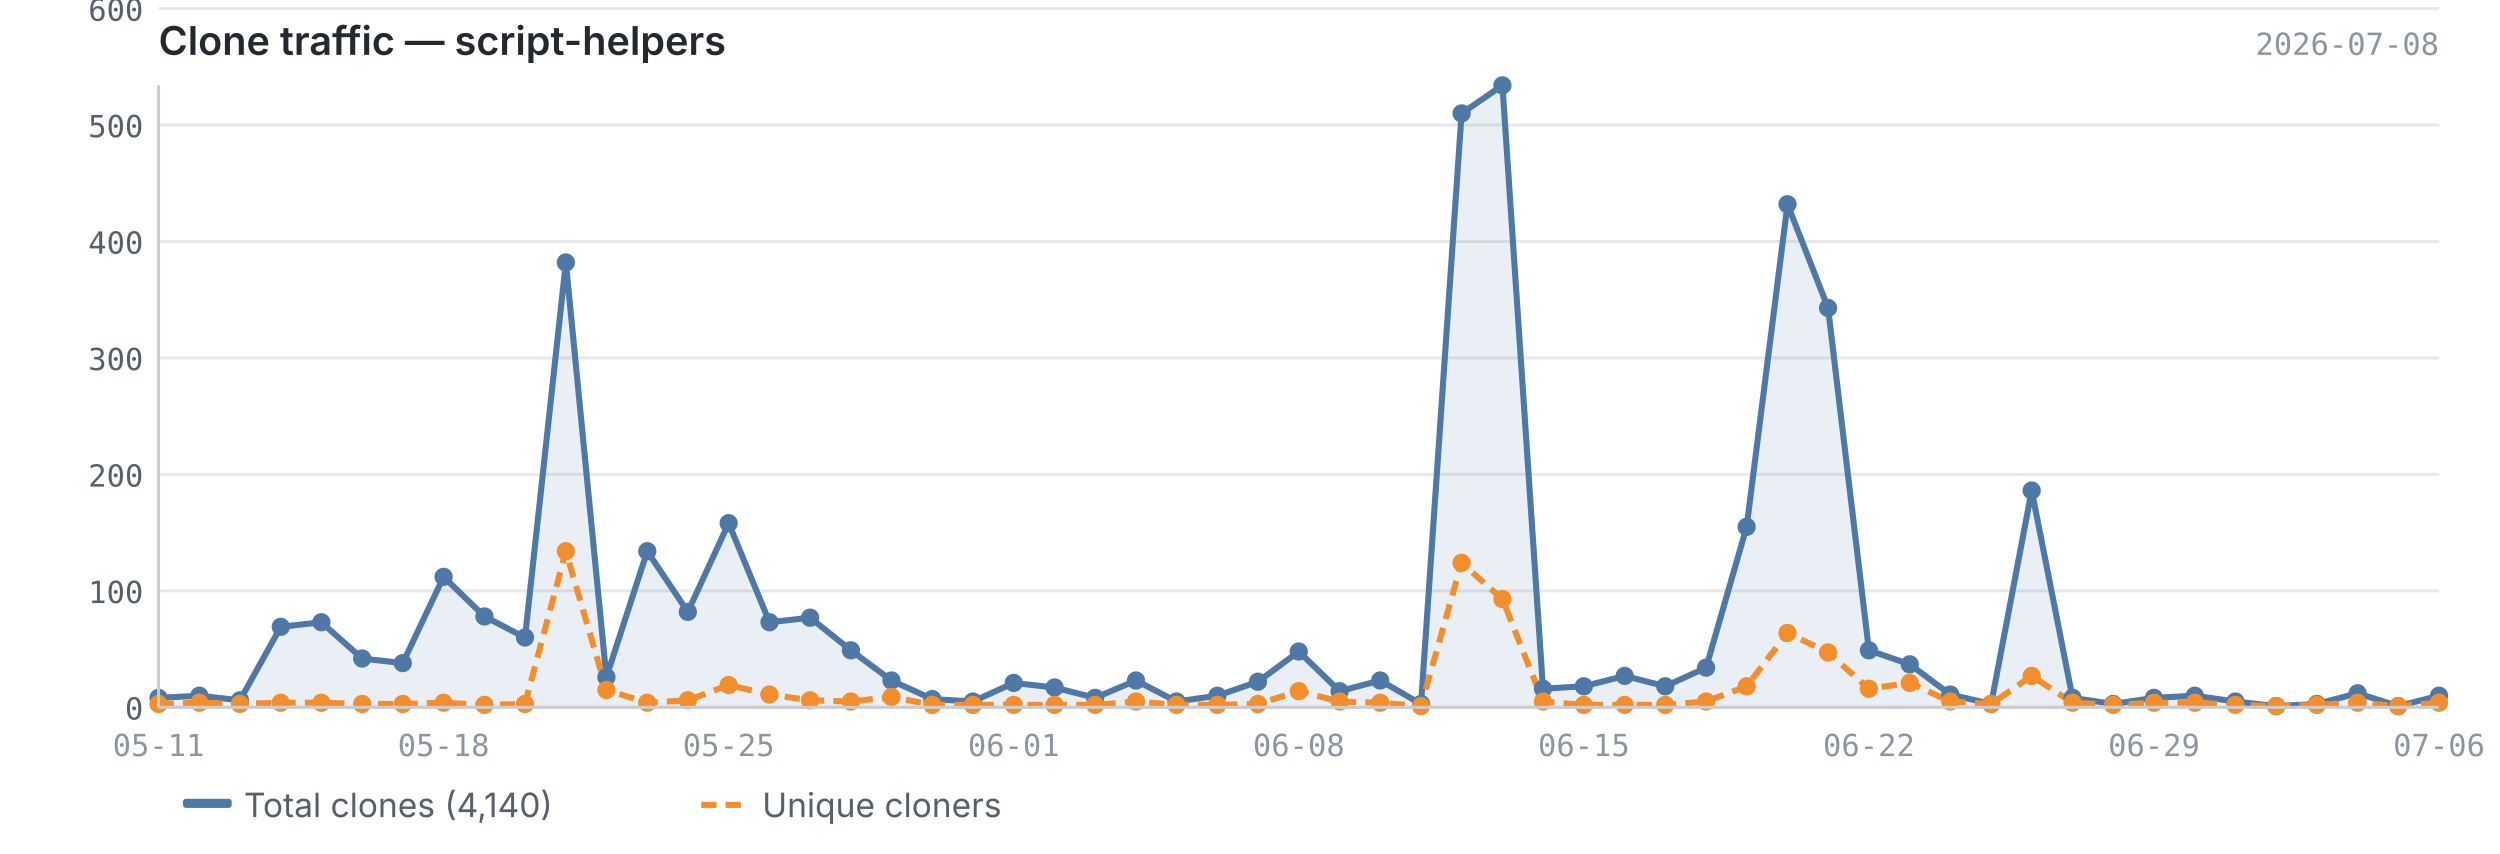
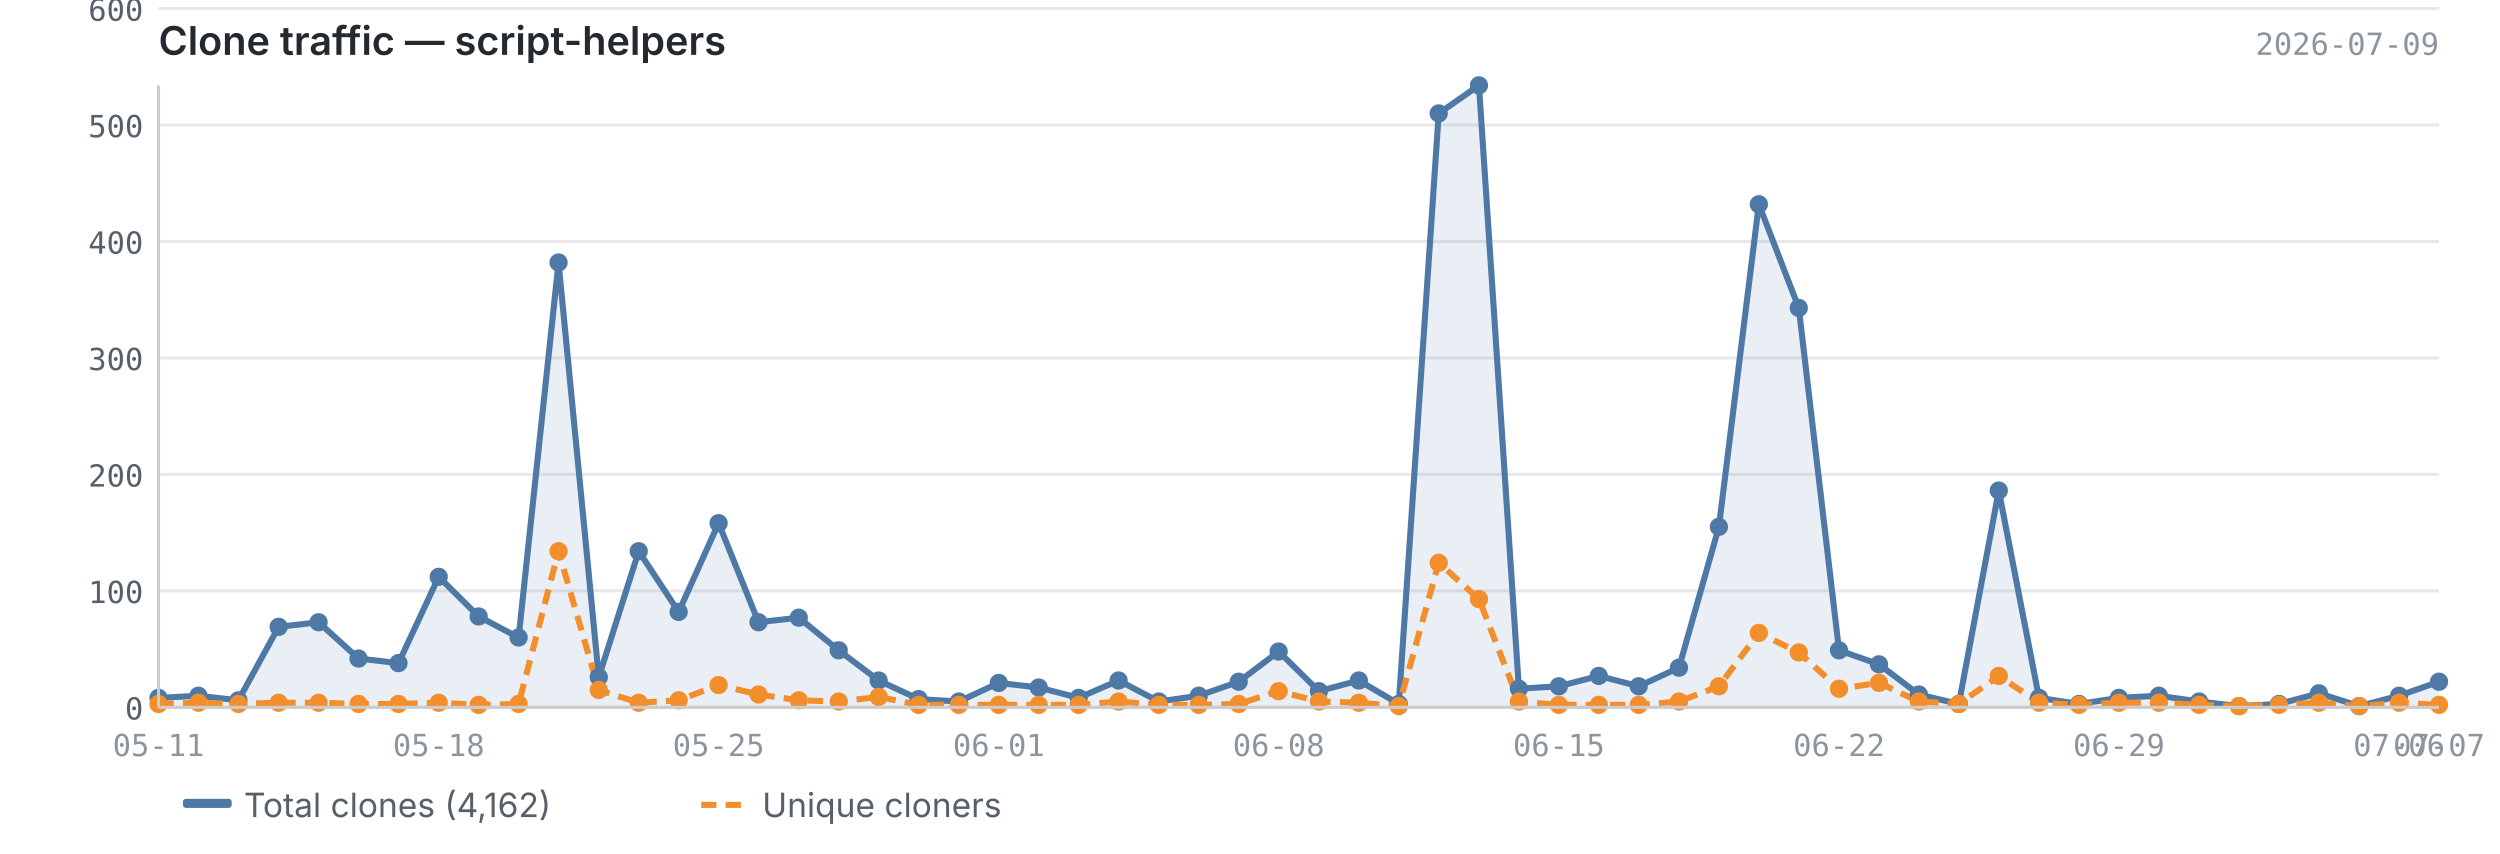
<svg xmlns="http://www.w3.org/2000/svg" viewBox="0 0 820 280" width="820" height="280">
  <text x="52" y="18" font-size="13" font-weight="600" fill="#24292f" font-family="-apple-system, BlinkMacSystemFont, 'Segoe UI', sans-serif">Clone traffic — script-helpers</text>
-   <text x="800" y="18" font-size="10" fill="#8c959f" font-family="ui-monospace, SFMono-Regular, 'SF Mono', Menlo, monospace" text-anchor="end">2026-07-08</text>
+   <text x="800" y="18" font-size="10" fill="#8c959f" font-family="ui-monospace, SFMono-Regular, 'SF Mono', Menlo, monospace" text-anchor="end">2026-07-09</text>
  <line x1="52" y1="232.0" x2="800" y2="232.0" stroke="#e8e8e8" stroke-width="1" />
  <line x1="52" y1="193.8" x2="800" y2="193.8" stroke="#e8e8e8" stroke-width="1" />
  <line x1="52" y1="155.6" x2="800" y2="155.6" stroke="#e8e8e8" stroke-width="1" />
  <line x1="52" y1="117.4" x2="800" y2="117.4" stroke="#e8e8e8" stroke-width="1" />
  <line x1="52" y1="79.2" x2="800" y2="79.2" stroke="#e8e8e8" stroke-width="1" />
  <line x1="52" y1="41.0" x2="800" y2="41.0" stroke="#e8e8e8" stroke-width="1" />
  <line x1="52" y1="2.8" x2="800" y2="2.8" stroke="#e8e8e8" stroke-width="1" />
-   <path d="M52.0,228.9 L52.0,228.9 L65.4,228.2 L78.7,229.7 L92.1,205.6 L105.4,204.1 L118.8,216.0 L132.1,217.5 L145.5,189.2 L158.9,202.2 L172.2,209.1 L185.6,86.1 L198.9,222.1 L212.3,180.8 L225.6,200.7 L239.0,171.6 L252.4,204.1 L265.7,202.6 L279.1,213.3 L292.4,223.2 L305.8,229.3 L319.1,230.1 L332.5,224.0 L345.9,225.5 L359.2,228.9 L372.6,223.2 L385.9,230.1 L399.3,228.2 L412.6,223.6 L426.0,213.7 L439.4,226.7 L452.7,223.2 L466.1,230.9 L479.4,37.2 L492.8,28.0 L506.1,225.9 L519.5,225.1 L532.9,221.7 L546.2,225.1 L559.6,219.0 L572.9,172.8 L586.3,67.0 L599.6,101.0 L613.0,213.3 L626.4,217.9 L639.7,227.8 L653.1,230.9 L666.4,160.9 L679.8,228.9 L693.1,230.9 L706.5,228.9 L719.9,228.2 L733.2,230.1 L746.6,231.6 L759.9,230.9 L773.3,227.4 L786.6,231.6 L800.0,228.2 L800.0,232.0 L52.0,232.0Z" fill="#4e79a7" opacity="0.12" />
-   <polyline points="52.0,228.9 65.4,228.2 78.7,229.7 92.1,205.6 105.4,204.1 118.8,216.0 132.1,217.5 145.5,189.2 158.9,202.2 172.2,209.1 185.6,86.1 198.9,222.1 212.3,180.8 225.6,200.7 239.0,171.6 252.4,204.1 265.7,202.6 279.1,213.3 292.4,223.2 305.8,229.3 319.1,230.1 332.5,224.0 345.9,225.5 359.2,228.9 372.6,223.2 385.9,230.1 399.3,228.2 412.6,223.6 426.0,213.7 439.4,226.7 452.7,223.2 466.1,230.9 479.4,37.2 492.8,28.0 506.1,225.9 519.5,225.1 532.9,221.7 546.2,225.1 559.6,219.0 572.9,172.8 586.3,67.0 599.6,101.0 613.0,213.3 626.4,217.9 639.7,227.8 653.1,230.9 666.4,160.9 679.8,228.9 693.1,230.9 706.5,228.9 719.9,228.2 733.2,230.1 746.6,231.6 759.9,230.9 773.3,227.4 786.6,231.6 800.0,228.2" fill="none" stroke="#4e79a7" stroke-width="2" stroke-linejoin="round" />
-   <polyline points="52.0,230.9 65.4,230.5 78.7,230.9 92.1,230.5 105.4,230.5 118.8,230.9 132.1,230.9 145.5,230.5 158.9,231.2 172.2,230.9 185.6,180.8 198.9,226.3 212.3,230.5 225.6,229.7 239.0,224.7 252.4,227.8 265.7,229.7 279.1,230.1 292.4,228.6 305.8,231.2 319.1,231.2 332.5,231.2 345.9,231.2 359.2,231.2 372.6,230.1 385.9,231.2 399.3,231.2 412.6,230.9 426.0,226.7 439.4,230.1 452.7,230.5 466.1,231.6 479.4,184.6 492.8,196.5 506.1,230.1 519.5,231.2 532.9,231.2 546.2,231.2 559.6,230.1 572.9,225.1 586.3,207.6 599.6,214.0 613.0,225.9 626.4,224.0 639.7,230.1 653.1,230.9 666.4,221.7 679.8,230.5 693.1,231.2 706.5,230.5 719.9,230.5 733.2,231.2 746.6,231.6 759.9,231.2 773.3,230.5 786.6,231.6 800.0,230.5" fill="none" stroke="#f28e2b" stroke-width="2" stroke-linejoin="round" stroke-dasharray="5,3" />
+   <path d="M52.0,228.9 L52.0,228.9 L65.1,228.2 L78.2,229.7 L91.4,205.6 L104.5,204.1 L117.6,216.0 L130.7,217.5 L143.9,189.2 L157.0,202.2 L170.1,209.1 L183.2,86.1 L196.4,222.1 L209.5,180.8 L222.6,200.7 L235.7,171.6 L248.8,204.1 L262.0,202.6 L275.1,213.3 L288.2,223.2 L301.3,229.3 L314.5,230.1 L327.6,224.0 L340.7,225.5 L353.8,228.9 L366.9,223.2 L380.1,230.1 L393.2,228.2 L406.3,223.6 L419.4,213.7 L432.6,226.7 L445.7,223.2 L458.8,230.9 L471.9,37.2 L485.1,28.0 L498.2,225.9 L511.3,225.1 L524.4,221.7 L537.5,225.1 L550.7,219.0 L563.8,172.8 L576.9,67.0 L590.0,101.0 L603.2,213.3 L616.3,217.9 L629.4,227.8 L642.5,230.9 L655.6,160.9 L668.8,228.9 L681.9,230.9 L695.0,228.9 L708.1,228.2 L721.3,230.1 L734.4,231.6 L747.5,230.9 L760.6,227.4 L773.8,231.6 L786.9,228.2 L800.0,223.6 L800.0,232.0 L52.0,232.0Z" fill="#4e79a7" opacity="0.12" />
+   <polyline points="52.0,228.9 65.1,228.2 78.2,229.7 91.4,205.6 104.5,204.1 117.6,216.0 130.7,217.5 143.9,189.2 157.0,202.2 170.1,209.1 183.2,86.1 196.4,222.1 209.5,180.8 222.6,200.7 235.7,171.6 248.8,204.1 262.0,202.6 275.1,213.3 288.2,223.2 301.3,229.3 314.5,230.1 327.6,224.0 340.7,225.5 353.8,228.9 366.9,223.2 380.1,230.1 393.2,228.2 406.3,223.6 419.4,213.7 432.6,226.7 445.7,223.2 458.8,230.9 471.9,37.2 485.1,28.0 498.2,225.9 511.3,225.1 524.4,221.7 537.5,225.1 550.7,219.0 563.8,172.8 576.9,67.0 590.0,101.0 603.2,213.3 616.3,217.9 629.4,227.8 642.5,230.9 655.6,160.9 668.8,228.9 681.9,230.9 695.0,228.9 708.1,228.2 721.3,230.1 734.4,231.6 747.5,230.9 760.6,227.4 773.8,231.6 786.9,228.2 800.0,223.6" fill="none" stroke="#4e79a7" stroke-width="2" stroke-linejoin="round" />
+   <polyline points="52.0,230.9 65.1,230.5 78.2,230.9 91.4,230.5 104.5,230.5 117.6,230.9 130.7,230.9 143.9,230.5 157.0,231.2 170.1,230.9 183.2,180.8 196.4,226.3 209.5,230.5 222.6,229.7 235.7,224.7 248.8,227.8 262.0,229.7 275.1,230.1 288.2,228.6 301.3,231.2 314.5,231.2 327.6,231.2 340.7,231.2 353.8,231.2 366.9,230.1 380.1,231.2 393.2,231.2 406.3,230.9 419.4,226.7 432.6,230.1 445.7,230.5 458.8,231.6 471.9,184.6 485.1,196.5 498.2,230.1 511.3,231.2 524.4,231.2 537.5,231.2 550.7,230.1 563.8,225.1 576.9,207.6 590.0,214.0 603.2,225.9 616.3,224.0 629.4,230.1 642.5,230.9 655.6,221.7 668.8,230.5 681.9,231.2 695.0,230.5 708.1,230.5 721.3,231.2 734.4,231.6 747.5,231.2 760.6,230.5 773.8,231.6 786.9,230.5 800.0,231.2" fill="none" stroke="#f28e2b" stroke-width="2" stroke-linejoin="round" stroke-dasharray="5,3" />
  <circle cx="52.0" cy="228.9" r="3" fill="#4e79a7" />
-   <circle cx="65.4" cy="228.2" r="3" fill="#4e79a7" />
-   <circle cx="78.7" cy="229.7" r="3" fill="#4e79a7" />
-   <circle cx="92.1" cy="205.6" r="3" fill="#4e79a7" />
-   <circle cx="105.4" cy="204.1" r="3" fill="#4e79a7" />
-   <circle cx="118.8" cy="216.0" r="3" fill="#4e79a7" />
-   <circle cx="132.1" cy="217.5" r="3" fill="#4e79a7" />
-   <circle cx="145.5" cy="189.2" r="3" fill="#4e79a7" />
-   <circle cx="158.9" cy="202.2" r="3" fill="#4e79a7" />
-   <circle cx="172.2" cy="209.1" r="3" fill="#4e79a7" />
-   <circle cx="185.6" cy="86.1" r="3" fill="#4e79a7" />
-   <circle cx="198.9" cy="222.1" r="3" fill="#4e79a7" />
-   <circle cx="212.3" cy="180.8" r="3" fill="#4e79a7" />
-   <circle cx="225.6" cy="200.7" r="3" fill="#4e79a7" />
-   <circle cx="239.0" cy="171.6" r="3" fill="#4e79a7" />
-   <circle cx="252.4" cy="204.1" r="3" fill="#4e79a7" />
-   <circle cx="265.7" cy="202.6" r="3" fill="#4e79a7" />
-   <circle cx="279.1" cy="213.3" r="3" fill="#4e79a7" />
-   <circle cx="292.4" cy="223.2" r="3" fill="#4e79a7" />
-   <circle cx="305.8" cy="229.3" r="3" fill="#4e79a7" />
-   <circle cx="319.1" cy="230.1" r="3" fill="#4e79a7" />
-   <circle cx="332.5" cy="224.0" r="3" fill="#4e79a7" />
-   <circle cx="345.9" cy="225.5" r="3" fill="#4e79a7" />
-   <circle cx="359.2" cy="228.9" r="3" fill="#4e79a7" />
-   <circle cx="372.6" cy="223.2" r="3" fill="#4e79a7" />
-   <circle cx="385.9" cy="230.1" r="3" fill="#4e79a7" />
-   <circle cx="399.3" cy="228.2" r="3" fill="#4e79a7" />
-   <circle cx="412.6" cy="223.6" r="3" fill="#4e79a7" />
-   <circle cx="426.0" cy="213.7" r="3" fill="#4e79a7" />
-   <circle cx="439.4" cy="226.7" r="3" fill="#4e79a7" />
-   <circle cx="452.7" cy="223.2" r="3" fill="#4e79a7" />
-   <circle cx="466.1" cy="230.9" r="3" fill="#4e79a7" />
-   <circle cx="479.4" cy="37.2" r="3" fill="#4e79a7" />
-   <circle cx="492.8" cy="28.0" r="3" fill="#4e79a7" />
-   <circle cx="506.1" cy="225.9" r="3" fill="#4e79a7" />
-   <circle cx="519.5" cy="225.1" r="3" fill="#4e79a7" />
-   <circle cx="532.9" cy="221.7" r="3" fill="#4e79a7" />
-   <circle cx="546.2" cy="225.1" r="3" fill="#4e79a7" />
-   <circle cx="559.6" cy="219.0" r="3" fill="#4e79a7" />
-   <circle cx="572.9" cy="172.8" r="3" fill="#4e79a7" />
-   <circle cx="586.3" cy="67.0" r="3" fill="#4e79a7" />
-   <circle cx="599.6" cy="101.0" r="3" fill="#4e79a7" />
-   <circle cx="613.0" cy="213.3" r="3" fill="#4e79a7" />
-   <circle cx="626.4" cy="217.9" r="3" fill="#4e79a7" />
-   <circle cx="639.7" cy="227.8" r="3" fill="#4e79a7" />
-   <circle cx="653.1" cy="230.9" r="3" fill="#4e79a7" />
-   <circle cx="666.4" cy="160.9" r="3" fill="#4e79a7" />
-   <circle cx="679.8" cy="228.9" r="3" fill="#4e79a7" />
-   <circle cx="693.1" cy="230.9" r="3" fill="#4e79a7" />
-   <circle cx="706.5" cy="228.9" r="3" fill="#4e79a7" />
-   <circle cx="719.9" cy="228.2" r="3" fill="#4e79a7" />
-   <circle cx="733.2" cy="230.1" r="3" fill="#4e79a7" />
-   <circle cx="746.6" cy="231.6" r="3" fill="#4e79a7" />
-   <circle cx="759.9" cy="230.9" r="3" fill="#4e79a7" />
-   <circle cx="773.3" cy="227.4" r="3" fill="#4e79a7" />
-   <circle cx="786.6" cy="231.6" r="3" fill="#4e79a7" />
-   <circle cx="800.0" cy="228.2" r="3" fill="#4e79a7" />
+   <circle cx="65.1" cy="228.2" r="3" fill="#4e79a7" />
+   <circle cx="78.2" cy="229.7" r="3" fill="#4e79a7" />
+   <circle cx="91.4" cy="205.6" r="3" fill="#4e79a7" />
+   <circle cx="104.5" cy="204.1" r="3" fill="#4e79a7" />
+   <circle cx="117.6" cy="216.0" r="3" fill="#4e79a7" />
+   <circle cx="130.7" cy="217.5" r="3" fill="#4e79a7" />
+   <circle cx="143.9" cy="189.2" r="3" fill="#4e79a7" />
+   <circle cx="157.0" cy="202.2" r="3" fill="#4e79a7" />
+   <circle cx="170.1" cy="209.1" r="3" fill="#4e79a7" />
+   <circle cx="183.2" cy="86.1" r="3" fill="#4e79a7" />
+   <circle cx="196.4" cy="222.1" r="3" fill="#4e79a7" />
+   <circle cx="209.5" cy="180.8" r="3" fill="#4e79a7" />
+   <circle cx="222.6" cy="200.7" r="3" fill="#4e79a7" />
+   <circle cx="235.7" cy="171.6" r="3" fill="#4e79a7" />
+   <circle cx="248.8" cy="204.1" r="3" fill="#4e79a7" />
+   <circle cx="262.0" cy="202.6" r="3" fill="#4e79a7" />
+   <circle cx="275.1" cy="213.3" r="3" fill="#4e79a7" />
+   <circle cx="288.2" cy="223.2" r="3" fill="#4e79a7" />
+   <circle cx="301.3" cy="229.3" r="3" fill="#4e79a7" />
+   <circle cx="314.5" cy="230.1" r="3" fill="#4e79a7" />
+   <circle cx="327.6" cy="224.0" r="3" fill="#4e79a7" />
+   <circle cx="340.7" cy="225.5" r="3" fill="#4e79a7" />
+   <circle cx="353.8" cy="228.9" r="3" fill="#4e79a7" />
+   <circle cx="366.9" cy="223.2" r="3" fill="#4e79a7" />
+   <circle cx="380.1" cy="230.1" r="3" fill="#4e79a7" />
+   <circle cx="393.2" cy="228.2" r="3" fill="#4e79a7" />
+   <circle cx="406.3" cy="223.6" r="3" fill="#4e79a7" />
+   <circle cx="419.4" cy="213.7" r="3" fill="#4e79a7" />
+   <circle cx="432.6" cy="226.7" r="3" fill="#4e79a7" />
+   <circle cx="445.7" cy="223.2" r="3" fill="#4e79a7" />
+   <circle cx="458.8" cy="230.9" r="3" fill="#4e79a7" />
+   <circle cx="471.9" cy="37.2" r="3" fill="#4e79a7" />
+   <circle cx="485.1" cy="28.0" r="3" fill="#4e79a7" />
+   <circle cx="498.2" cy="225.9" r="3" fill="#4e79a7" />
+   <circle cx="511.3" cy="225.1" r="3" fill="#4e79a7" />
+   <circle cx="524.4" cy="221.7" r="3" fill="#4e79a7" />
+   <circle cx="537.5" cy="225.1" r="3" fill="#4e79a7" />
+   <circle cx="550.7" cy="219.0" r="3" fill="#4e79a7" />
+   <circle cx="563.8" cy="172.8" r="3" fill="#4e79a7" />
+   <circle cx="576.9" cy="67.0" r="3" fill="#4e79a7" />
+   <circle cx="590.0" cy="101.0" r="3" fill="#4e79a7" />
+   <circle cx="603.2" cy="213.3" r="3" fill="#4e79a7" />
+   <circle cx="616.3" cy="217.9" r="3" fill="#4e79a7" />
+   <circle cx="629.4" cy="227.8" r="3" fill="#4e79a7" />
+   <circle cx="642.5" cy="230.9" r="3" fill="#4e79a7" />
+   <circle cx="655.6" cy="160.9" r="3" fill="#4e79a7" />
+   <circle cx="668.8" cy="228.9" r="3" fill="#4e79a7" />
+   <circle cx="681.9" cy="230.9" r="3" fill="#4e79a7" />
+   <circle cx="695.0" cy="228.9" r="3" fill="#4e79a7" />
+   <circle cx="708.1" cy="228.2" r="3" fill="#4e79a7" />
+   <circle cx="721.3" cy="230.1" r="3" fill="#4e79a7" />
+   <circle cx="734.4" cy="231.6" r="3" fill="#4e79a7" />
+   <circle cx="747.5" cy="230.9" r="3" fill="#4e79a7" />
+   <circle cx="760.6" cy="227.4" r="3" fill="#4e79a7" />
+   <circle cx="773.8" cy="231.6" r="3" fill="#4e79a7" />
+   <circle cx="786.9" cy="228.2" r="3" fill="#4e79a7" />
+   <circle cx="800.0" cy="223.6" r="3" fill="#4e79a7" />
  <circle cx="52.0" cy="230.9" r="3" fill="#f28e2b" />
-   <circle cx="65.4" cy="230.5" r="3" fill="#f28e2b" />
-   <circle cx="78.7" cy="230.9" r="3" fill="#f28e2b" />
-   <circle cx="92.1" cy="230.5" r="3" fill="#f28e2b" />
-   <circle cx="105.4" cy="230.5" r="3" fill="#f28e2b" />
-   <circle cx="118.8" cy="230.9" r="3" fill="#f28e2b" />
-   <circle cx="132.1" cy="230.9" r="3" fill="#f28e2b" />
-   <circle cx="145.5" cy="230.5" r="3" fill="#f28e2b" />
-   <circle cx="158.9" cy="231.2" r="3" fill="#f28e2b" />
-   <circle cx="172.2" cy="230.9" r="3" fill="#f28e2b" />
-   <circle cx="185.6" cy="180.8" r="3" fill="#f28e2b" />
-   <circle cx="198.9" cy="226.3" r="3" fill="#f28e2b" />
-   <circle cx="212.3" cy="230.5" r="3" fill="#f28e2b" />
-   <circle cx="225.6" cy="229.7" r="3" fill="#f28e2b" />
-   <circle cx="239.0" cy="224.7" r="3" fill="#f28e2b" />
-   <circle cx="252.4" cy="227.8" r="3" fill="#f28e2b" />
-   <circle cx="265.7" cy="229.7" r="3" fill="#f28e2b" />
-   <circle cx="279.1" cy="230.1" r="3" fill="#f28e2b" />
-   <circle cx="292.4" cy="228.6" r="3" fill="#f28e2b" />
-   <circle cx="305.8" cy="231.2" r="3" fill="#f28e2b" />
-   <circle cx="319.1" cy="231.2" r="3" fill="#f28e2b" />
-   <circle cx="332.5" cy="231.2" r="3" fill="#f28e2b" />
-   <circle cx="345.9" cy="231.2" r="3" fill="#f28e2b" />
-   <circle cx="359.2" cy="231.2" r="3" fill="#f28e2b" />
-   <circle cx="372.6" cy="230.1" r="3" fill="#f28e2b" />
-   <circle cx="385.9" cy="231.2" r="3" fill="#f28e2b" />
-   <circle cx="399.3" cy="231.2" r="3" fill="#f28e2b" />
-   <circle cx="412.6" cy="230.9" r="3" fill="#f28e2b" />
-   <circle cx="426.0" cy="226.7" r="3" fill="#f28e2b" />
-   <circle cx="439.4" cy="230.1" r="3" fill="#f28e2b" />
-   <circle cx="452.7" cy="230.5" r="3" fill="#f28e2b" />
-   <circle cx="466.1" cy="231.6" r="3" fill="#f28e2b" />
-   <circle cx="479.4" cy="184.6" r="3" fill="#f28e2b" />
-   <circle cx="492.8" cy="196.5" r="3" fill="#f28e2b" />
-   <circle cx="506.1" cy="230.1" r="3" fill="#f28e2b" />
-   <circle cx="519.5" cy="231.2" r="3" fill="#f28e2b" />
-   <circle cx="532.9" cy="231.2" r="3" fill="#f28e2b" />
-   <circle cx="546.2" cy="231.2" r="3" fill="#f28e2b" />
-   <circle cx="559.6" cy="230.1" r="3" fill="#f28e2b" />
-   <circle cx="572.9" cy="225.1" r="3" fill="#f28e2b" />
-   <circle cx="586.3" cy="207.6" r="3" fill="#f28e2b" />
-   <circle cx="599.6" cy="214.0" r="3" fill="#f28e2b" />
-   <circle cx="613.0" cy="225.9" r="3" fill="#f28e2b" />
-   <circle cx="626.4" cy="224.0" r="3" fill="#f28e2b" />
-   <circle cx="639.7" cy="230.1" r="3" fill="#f28e2b" />
-   <circle cx="653.1" cy="230.9" r="3" fill="#f28e2b" />
-   <circle cx="666.4" cy="221.7" r="3" fill="#f28e2b" />
-   <circle cx="679.8" cy="230.5" r="3" fill="#f28e2b" />
-   <circle cx="693.1" cy="231.2" r="3" fill="#f28e2b" />
-   <circle cx="706.5" cy="230.5" r="3" fill="#f28e2b" />
-   <circle cx="719.9" cy="230.5" r="3" fill="#f28e2b" />
-   <circle cx="733.2" cy="231.2" r="3" fill="#f28e2b" />
-   <circle cx="746.6" cy="231.6" r="3" fill="#f28e2b" />
-   <circle cx="759.9" cy="231.2" r="3" fill="#f28e2b" />
-   <circle cx="773.3" cy="230.5" r="3" fill="#f28e2b" />
-   <circle cx="786.6" cy="231.6" r="3" fill="#f28e2b" />
-   <circle cx="800.0" cy="230.5" r="3" fill="#f28e2b" />
+   <circle cx="65.1" cy="230.5" r="3" fill="#f28e2b" />
+   <circle cx="78.2" cy="230.9" r="3" fill="#f28e2b" />
+   <circle cx="91.4" cy="230.5" r="3" fill="#f28e2b" />
+   <circle cx="104.5" cy="230.5" r="3" fill="#f28e2b" />
+   <circle cx="117.6" cy="230.9" r="3" fill="#f28e2b" />
+   <circle cx="130.7" cy="230.9" r="3" fill="#f28e2b" />
+   <circle cx="143.9" cy="230.5" r="3" fill="#f28e2b" />
+   <circle cx="157.0" cy="231.2" r="3" fill="#f28e2b" />
+   <circle cx="170.1" cy="230.9" r="3" fill="#f28e2b" />
+   <circle cx="183.2" cy="180.8" r="3" fill="#f28e2b" />
+   <circle cx="196.4" cy="226.3" r="3" fill="#f28e2b" />
+   <circle cx="209.5" cy="230.5" r="3" fill="#f28e2b" />
+   <circle cx="222.6" cy="229.7" r="3" fill="#f28e2b" />
+   <circle cx="235.7" cy="224.7" r="3" fill="#f28e2b" />
+   <circle cx="248.8" cy="227.8" r="3" fill="#f28e2b" />
+   <circle cx="262.0" cy="229.7" r="3" fill="#f28e2b" />
+   <circle cx="275.1" cy="230.1" r="3" fill="#f28e2b" />
+   <circle cx="288.2" cy="228.6" r="3" fill="#f28e2b" />
+   <circle cx="301.3" cy="231.2" r="3" fill="#f28e2b" />
+   <circle cx="314.5" cy="231.2" r="3" fill="#f28e2b" />
+   <circle cx="327.6" cy="231.2" r="3" fill="#f28e2b" />
+   <circle cx="340.7" cy="231.2" r="3" fill="#f28e2b" />
+   <circle cx="353.8" cy="231.2" r="3" fill="#f28e2b" />
+   <circle cx="366.9" cy="230.1" r="3" fill="#f28e2b" />
+   <circle cx="380.1" cy="231.2" r="3" fill="#f28e2b" />
+   <circle cx="393.2" cy="231.2" r="3" fill="#f28e2b" />
+   <circle cx="406.3" cy="230.9" r="3" fill="#f28e2b" />
+   <circle cx="419.4" cy="226.7" r="3" fill="#f28e2b" />
+   <circle cx="432.6" cy="230.1" r="3" fill="#f28e2b" />
+   <circle cx="445.7" cy="230.5" r="3" fill="#f28e2b" />
+   <circle cx="458.8" cy="231.6" r="3" fill="#f28e2b" />
+   <circle cx="471.9" cy="184.6" r="3" fill="#f28e2b" />
+   <circle cx="485.1" cy="196.5" r="3" fill="#f28e2b" />
+   <circle cx="498.2" cy="230.1" r="3" fill="#f28e2b" />
+   <circle cx="511.3" cy="231.2" r="3" fill="#f28e2b" />
+   <circle cx="524.4" cy="231.2" r="3" fill="#f28e2b" />
+   <circle cx="537.5" cy="231.2" r="3" fill="#f28e2b" />
+   <circle cx="550.7" cy="230.1" r="3" fill="#f28e2b" />
+   <circle cx="563.8" cy="225.1" r="3" fill="#f28e2b" />
+   <circle cx="576.9" cy="207.6" r="3" fill="#f28e2b" />
+   <circle cx="590.0" cy="214.0" r="3" fill="#f28e2b" />
+   <circle cx="603.2" cy="225.9" r="3" fill="#f28e2b" />
+   <circle cx="616.3" cy="224.0" r="3" fill="#f28e2b" />
+   <circle cx="629.4" cy="230.1" r="3" fill="#f28e2b" />
+   <circle cx="642.5" cy="230.9" r="3" fill="#f28e2b" />
+   <circle cx="655.6" cy="221.7" r="3" fill="#f28e2b" />
+   <circle cx="668.8" cy="230.5" r="3" fill="#f28e2b" />
+   <circle cx="681.9" cy="231.2" r="3" fill="#f28e2b" />
+   <circle cx="695.0" cy="230.5" r="3" fill="#f28e2b" />
+   <circle cx="708.1" cy="230.5" r="3" fill="#f28e2b" />
+   <circle cx="721.3" cy="231.2" r="3" fill="#f28e2b" />
+   <circle cx="734.4" cy="231.6" r="3" fill="#f28e2b" />
+   <circle cx="747.5" cy="231.2" r="3" fill="#f28e2b" />
+   <circle cx="760.6" cy="230.5" r="3" fill="#f28e2b" />
+   <circle cx="773.8" cy="231.6" r="3" fill="#f28e2b" />
+   <circle cx="786.9" cy="230.5" r="3" fill="#f28e2b" />
+   <circle cx="800.0" cy="231.2" r="3" fill="#f28e2b" />
  <line x1="52" y1="28" x2="52" y2="232" stroke="#cccccc" stroke-width="1" />
  <line x1="52" y1="232" x2="800" y2="232" stroke="#cccccc" stroke-width="1" />
  <text x="47" y="236.0" text-anchor="end" font-size="10" fill="#57606a" font-family="ui-monospace, SFMono-Regular, 'SF Mono', Menlo, monospace">0</text>
  <text x="47" y="197.8" text-anchor="end" font-size="10" fill="#57606a" font-family="ui-monospace, SFMono-Regular, 'SF Mono', Menlo, monospace">100</text>
  <text x="47" y="159.6" text-anchor="end" font-size="10" fill="#57606a" font-family="ui-monospace, SFMono-Regular, 'SF Mono', Menlo, monospace">200</text>
  <text x="47" y="121.4" text-anchor="end" font-size="10" fill="#57606a" font-family="ui-monospace, SFMono-Regular, 'SF Mono', Menlo, monospace">300</text>
  <text x="47" y="83.2" text-anchor="end" font-size="10" fill="#57606a" font-family="ui-monospace, SFMono-Regular, 'SF Mono', Menlo, monospace">400</text>
  <text x="47" y="45.0" text-anchor="end" font-size="10" fill="#57606a" font-family="ui-monospace, SFMono-Regular, 'SF Mono', Menlo, monospace">500</text>
  <text x="47" y="6.8" text-anchor="end" font-size="10" fill="#57606a" font-family="ui-monospace, SFMono-Regular, 'SF Mono', Menlo, monospace">600</text>
  <text x="52.0" y="248" text-anchor="middle" font-size="10" fill="#8c959f" font-family="ui-monospace, SFMono-Regular, 'SF Mono', Menlo, monospace">05-11</text>
-   <text x="519.5" y="248" text-anchor="middle" font-size="10" fill="#8c959f" font-family="ui-monospace, SFMono-Regular, 'SF Mono', Menlo, monospace">06-15</text>
-   <text x="145.5" y="248" text-anchor="middle" font-size="10" fill="#8c959f" font-family="ui-monospace, SFMono-Regular, 'SF Mono', Menlo, monospace">05-18</text>
-   <text x="613.0" y="248" text-anchor="middle" font-size="10" fill="#8c959f" font-family="ui-monospace, SFMono-Regular, 'SF Mono', Menlo, monospace">06-22</text>
-   <text x="239.0" y="248" text-anchor="middle" font-size="10" fill="#8c959f" font-family="ui-monospace, SFMono-Regular, 'SF Mono', Menlo, monospace">05-25</text>
-   <text x="706.5" y="248" text-anchor="middle" font-size="10" fill="#8c959f" font-family="ui-monospace, SFMono-Regular, 'SF Mono', Menlo, monospace">06-29</text>
-   <text x="332.5" y="248" text-anchor="middle" font-size="10" fill="#8c959f" font-family="ui-monospace, SFMono-Regular, 'SF Mono', Menlo, monospace">06-01</text>
-   <text x="800.0" y="248" text-anchor="middle" font-size="10" fill="#8c959f" font-family="ui-monospace, SFMono-Regular, 'SF Mono', Menlo, monospace">07-06</text>
-   <text x="426.0" y="248" text-anchor="middle" font-size="10" fill="#8c959f" font-family="ui-monospace, SFMono-Regular, 'SF Mono', Menlo, monospace">06-08</text>
+   <text x="511.3" y="248" text-anchor="middle" font-size="10" fill="#8c959f" font-family="ui-monospace, SFMono-Regular, 'SF Mono', Menlo, monospace">06-15</text>
+   <text x="143.9" y="248" text-anchor="middle" font-size="10" fill="#8c959f" font-family="ui-monospace, SFMono-Regular, 'SF Mono', Menlo, monospace">05-18</text>
+   <text x="603.2" y="248" text-anchor="middle" font-size="10" fill="#8c959f" font-family="ui-monospace, SFMono-Regular, 'SF Mono', Menlo, monospace">06-22</text>
+   <text x="235.7" y="248" text-anchor="middle" font-size="10" fill="#8c959f" font-family="ui-monospace, SFMono-Regular, 'SF Mono', Menlo, monospace">05-25</text>
+   <text x="695.0" y="248" text-anchor="middle" font-size="10" fill="#8c959f" font-family="ui-monospace, SFMono-Regular, 'SF Mono', Menlo, monospace">06-29</text>
+   <text x="327.6" y="248" text-anchor="middle" font-size="10" fill="#8c959f" font-family="ui-monospace, SFMono-Regular, 'SF Mono', Menlo, monospace">06-01</text>
+   <text x="786.9" y="248" text-anchor="middle" font-size="10" fill="#8c959f" font-family="ui-monospace, SFMono-Regular, 'SF Mono', Menlo, monospace">07-06</text>
+   <text x="800.0" y="248" text-anchor="middle" font-size="10" fill="#8c959f" font-family="ui-monospace, SFMono-Regular, 'SF Mono', Menlo, monospace">07-07</text>
+   <text x="419.4" y="248" text-anchor="middle" font-size="10" fill="#8c959f" font-family="ui-monospace, SFMono-Regular, 'SF Mono', Menlo, monospace">06-08</text>
  <rect x="60" y="262" width="16" height="3" fill="#4e79a7" rx="1" />
-   <text x="80" y="268" font-size="11" fill="#57606a" font-family="-apple-system, BlinkMacSystemFont, 'Segoe UI', sans-serif">Total clones (4,140)</text>
+   <text x="80" y="268" font-size="11" fill="#57606a" font-family="-apple-system, BlinkMacSystemFont, 'Segoe UI', sans-serif">Total clones (4,162)</text>
  <line x1="230" y1="264" x2="246" y2="264" stroke="#f28e2b" stroke-width="2" stroke-dasharray="5,3" />
  <text x="250" y="268" font-size="11" fill="#57606a" font-family="-apple-system, BlinkMacSystemFont, 'Segoe UI', sans-serif">Unique cloners</text>
</svg>
